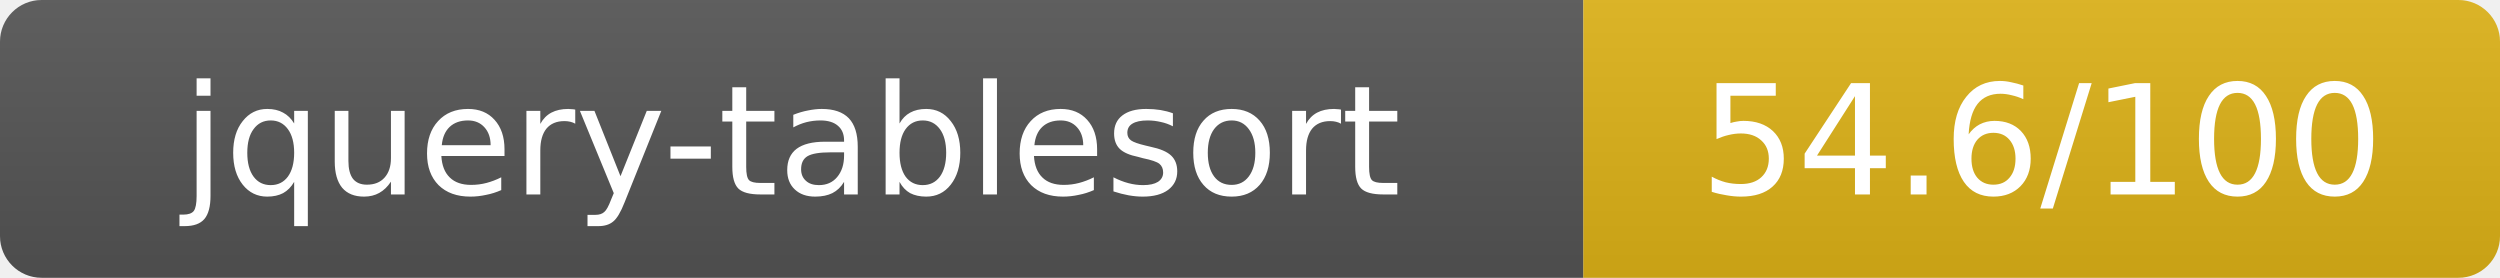
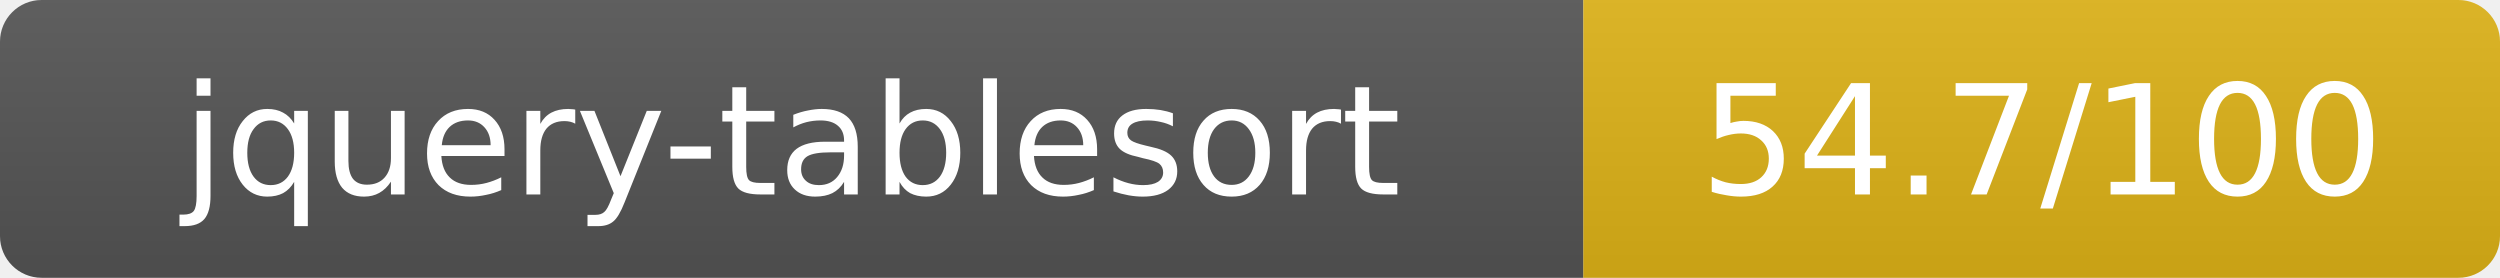
- <svg xmlns="http://www.w3.org/2000/svg" width="180" height="20" role="img" aria-label="jquery-tablesort: 54.6/100">
+ <svg xmlns="http://www.w3.org/2000/svg" width="180" height="20" role="img" aria-label="jquery-tablesort: 54.7/100">
  <linearGradient id="s" x2="0" y2="100%">
    <stop offset="0" stop-color="#bbb" stop-opacity=".1" />
    <stop offset="1" stop-opacity=".1" />
  </linearGradient>
  <clipPath id="r">
    <rect width="180" height="20" rx="3" fill="#fff" />
  </clipPath>
  <g clip-path="url(#r)">
    <rect width="114" height="20" fill="#555" />
    <rect x="114" width="66" height="20" fill="#dfb317" />
    <rect width="180" height="20" fill="url(#s)" />
  </g>
  <g fill="#fff" text-anchor="middle" font-family="Verdana,Geneva,DejaVu Sans,sans-serif" text-rendering="geometricPrecision" font-size="11">
    <text x="57" y="14">jquery-tablesort</text>
-     <text x="147" y="14">54.6/100</text>
+     <text x="147" y="14">54.7/100</text>
  </g>
</svg>
